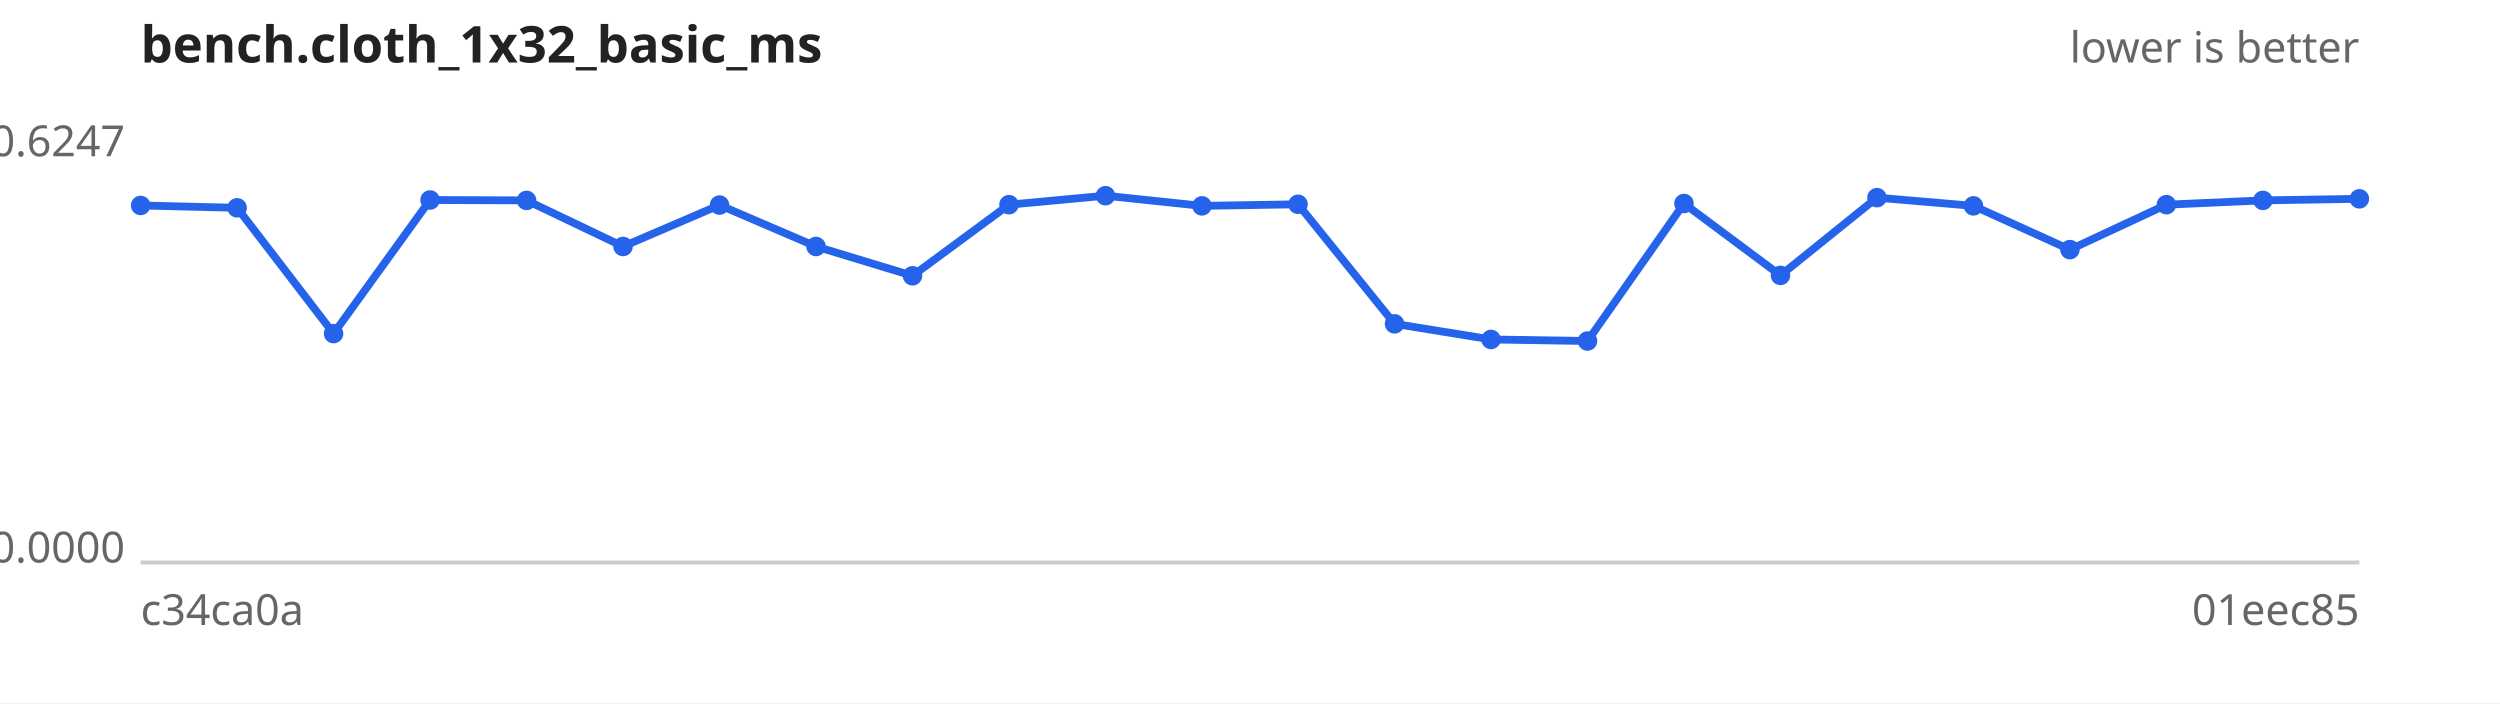
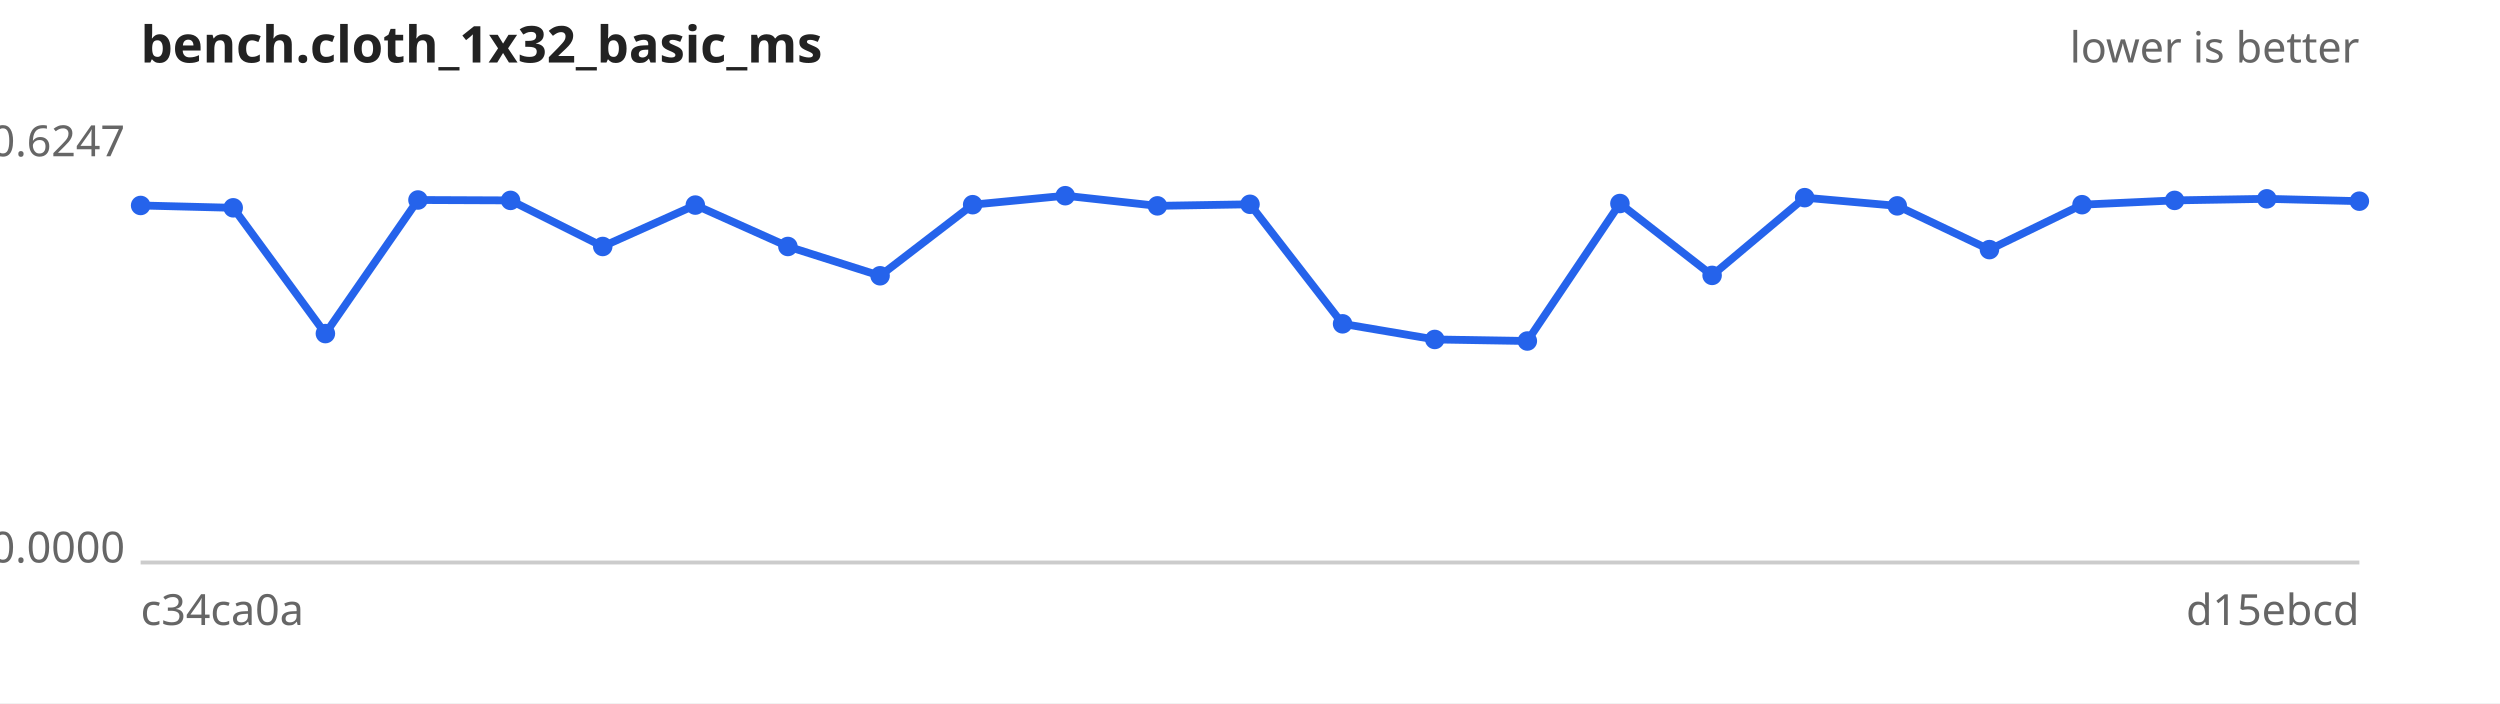
<svg xmlns="http://www.w3.org/2000/svg" width="640" height="180" viewBox="0 0 640 180" font-family="sans-serif" font-size="11">
  <rect width="640" height="180" fill="#ffffff" />
  <text x="36" y="16" font-size="13" font-weight="bold" fill="#222">bench.cloth_1x32_basic_ms</text>
  <text x="604" y="16" text-anchor="end" fill="#666">lower is better</text>
  <line x1="36" y1="144" x2="604" y2="144" stroke="#ccc" />
  <text x="32" y="40.0" text-anchor="end" fill="#666">0.6247</text>
  <text x="32" y="144.0" text-anchor="end" fill="#666">0.0000</text>
  <text x="36" y="160" fill="#666">c34ca0a</text>
-   <text x="604" y="160" text-anchor="end" fill="#666">01eec85</text>
-   <path d="M36.0,52.6 L60.7,53.2 L85.4,85.4 L110.1,51.2 L134.8,51.3 L159.5,63.1 L184.2,52.5 L208.9,63.1 L233.6,70.6 L258.3,52.4 L283.0,50.1 L307.7,52.7 L332.3,52.3 L357.0,82.9 L381.7,86.9 L406.4,87.3 L431.1,52.1 L455.8,70.5 L480.5,50.6 L505.2,52.7 L529.9,63.9 L554.6,52.4 L579.3,51.3 L604.0,50.9" fill="none" stroke="#2563eb" stroke-width="2" />
+   <text x="604" y="160" text-anchor="end" fill="#666">d15ebcd</text>
+   <path d="M36.0,52.6 L59.7,53.2 L83.3,85.4 L107.0,51.2 L130.7,51.3 L154.3,63.1 L178.0,52.5 L201.7,63.1 L225.3,70.6 L249.0,52.4 L272.7,50.1 L296.3,52.7 L320.0,52.3 L343.7,82.9 L367.3,86.9 L391.0,87.3 L414.7,52.1 L438.3,70.5 L462.0,50.6 L485.7,52.7 L509.3,63.9 L533.0,52.4 L556.7,51.3 L580.3,50.9 L604.0,51.5" fill="none" stroke="#2563eb" stroke-width="2" />
  <g fill="#2563eb">
    <circle cx="36.0" cy="52.6" r="2.5" />
-     <circle cx="60.7" cy="53.2" r="2.5" />
-     <circle cx="85.4" cy="85.4" r="2.5" />
-     <circle cx="110.1" cy="51.2" r="2.5" />
-     <circle cx="134.8" cy="51.3" r="2.5" />
-     <circle cx="159.5" cy="63.1" r="2.5" />
-     <circle cx="184.2" cy="52.5" r="2.5" />
-     <circle cx="208.9" cy="63.1" r="2.5" />
-     <circle cx="233.6" cy="70.6" r="2.5" />
-     <circle cx="258.3" cy="52.4" r="2.5" />
-     <circle cx="283.0" cy="50.1" r="2.5" />
-     <circle cx="307.7" cy="52.7" r="2.5" />
-     <circle cx="332.3" cy="52.3" r="2.5" />
-     <circle cx="357.0" cy="82.9" r="2.5" />
-     <circle cx="381.7" cy="86.9" r="2.5" />
-     <circle cx="406.4" cy="87.3" r="2.5" />
-     <circle cx="431.1" cy="52.1" r="2.5" />
-     <circle cx="455.8" cy="70.5" r="2.5" />
-     <circle cx="480.5" cy="50.6" r="2.5" />
-     <circle cx="505.2" cy="52.7" r="2.5" />
-     <circle cx="529.9" cy="63.9" r="2.5" />
-     <circle cx="554.6" cy="52.4" r="2.5" />
-     <circle cx="579.3" cy="51.3" r="2.5" />
-     <circle cx="604.0" cy="50.9" r="2.5" />
+     <circle cx="59.7" cy="53.2" r="2.5" />
+     <circle cx="83.3" cy="85.4" r="2.5" />
+     <circle cx="107.0" cy="51.2" r="2.5" />
+     <circle cx="130.7" cy="51.3" r="2.5" />
+     <circle cx="154.3" cy="63.1" r="2.5" />
+     <circle cx="178.0" cy="52.5" r="2.5" />
+     <circle cx="201.7" cy="63.1" r="2.5" />
+     <circle cx="225.3" cy="70.6" r="2.5" />
+     <circle cx="249.0" cy="52.4" r="2.5" />
+     <circle cx="272.7" cy="50.1" r="2.5" />
+     <circle cx="296.3" cy="52.7" r="2.5" />
+     <circle cx="320.0" cy="52.3" r="2.5" />
+     <circle cx="343.7" cy="82.9" r="2.5" />
+     <circle cx="367.3" cy="86.9" r="2.5" />
+     <circle cx="391.0" cy="87.3" r="2.5" />
+     <circle cx="414.7" cy="52.1" r="2.5" />
+     <circle cx="438.3" cy="70.5" r="2.5" />
+     <circle cx="462.0" cy="50.6" r="2.5" />
+     <circle cx="485.7" cy="52.7" r="2.5" />
+     <circle cx="509.3" cy="63.9" r="2.5" />
+     <circle cx="533.0" cy="52.4" r="2.5" />
+     <circle cx="556.7" cy="51.3" r="2.5" />
+     <circle cx="580.3" cy="50.9" r="2.5" />
+     <circle cx="604.0" cy="51.5" r="2.5" />
  </g>
</svg>
